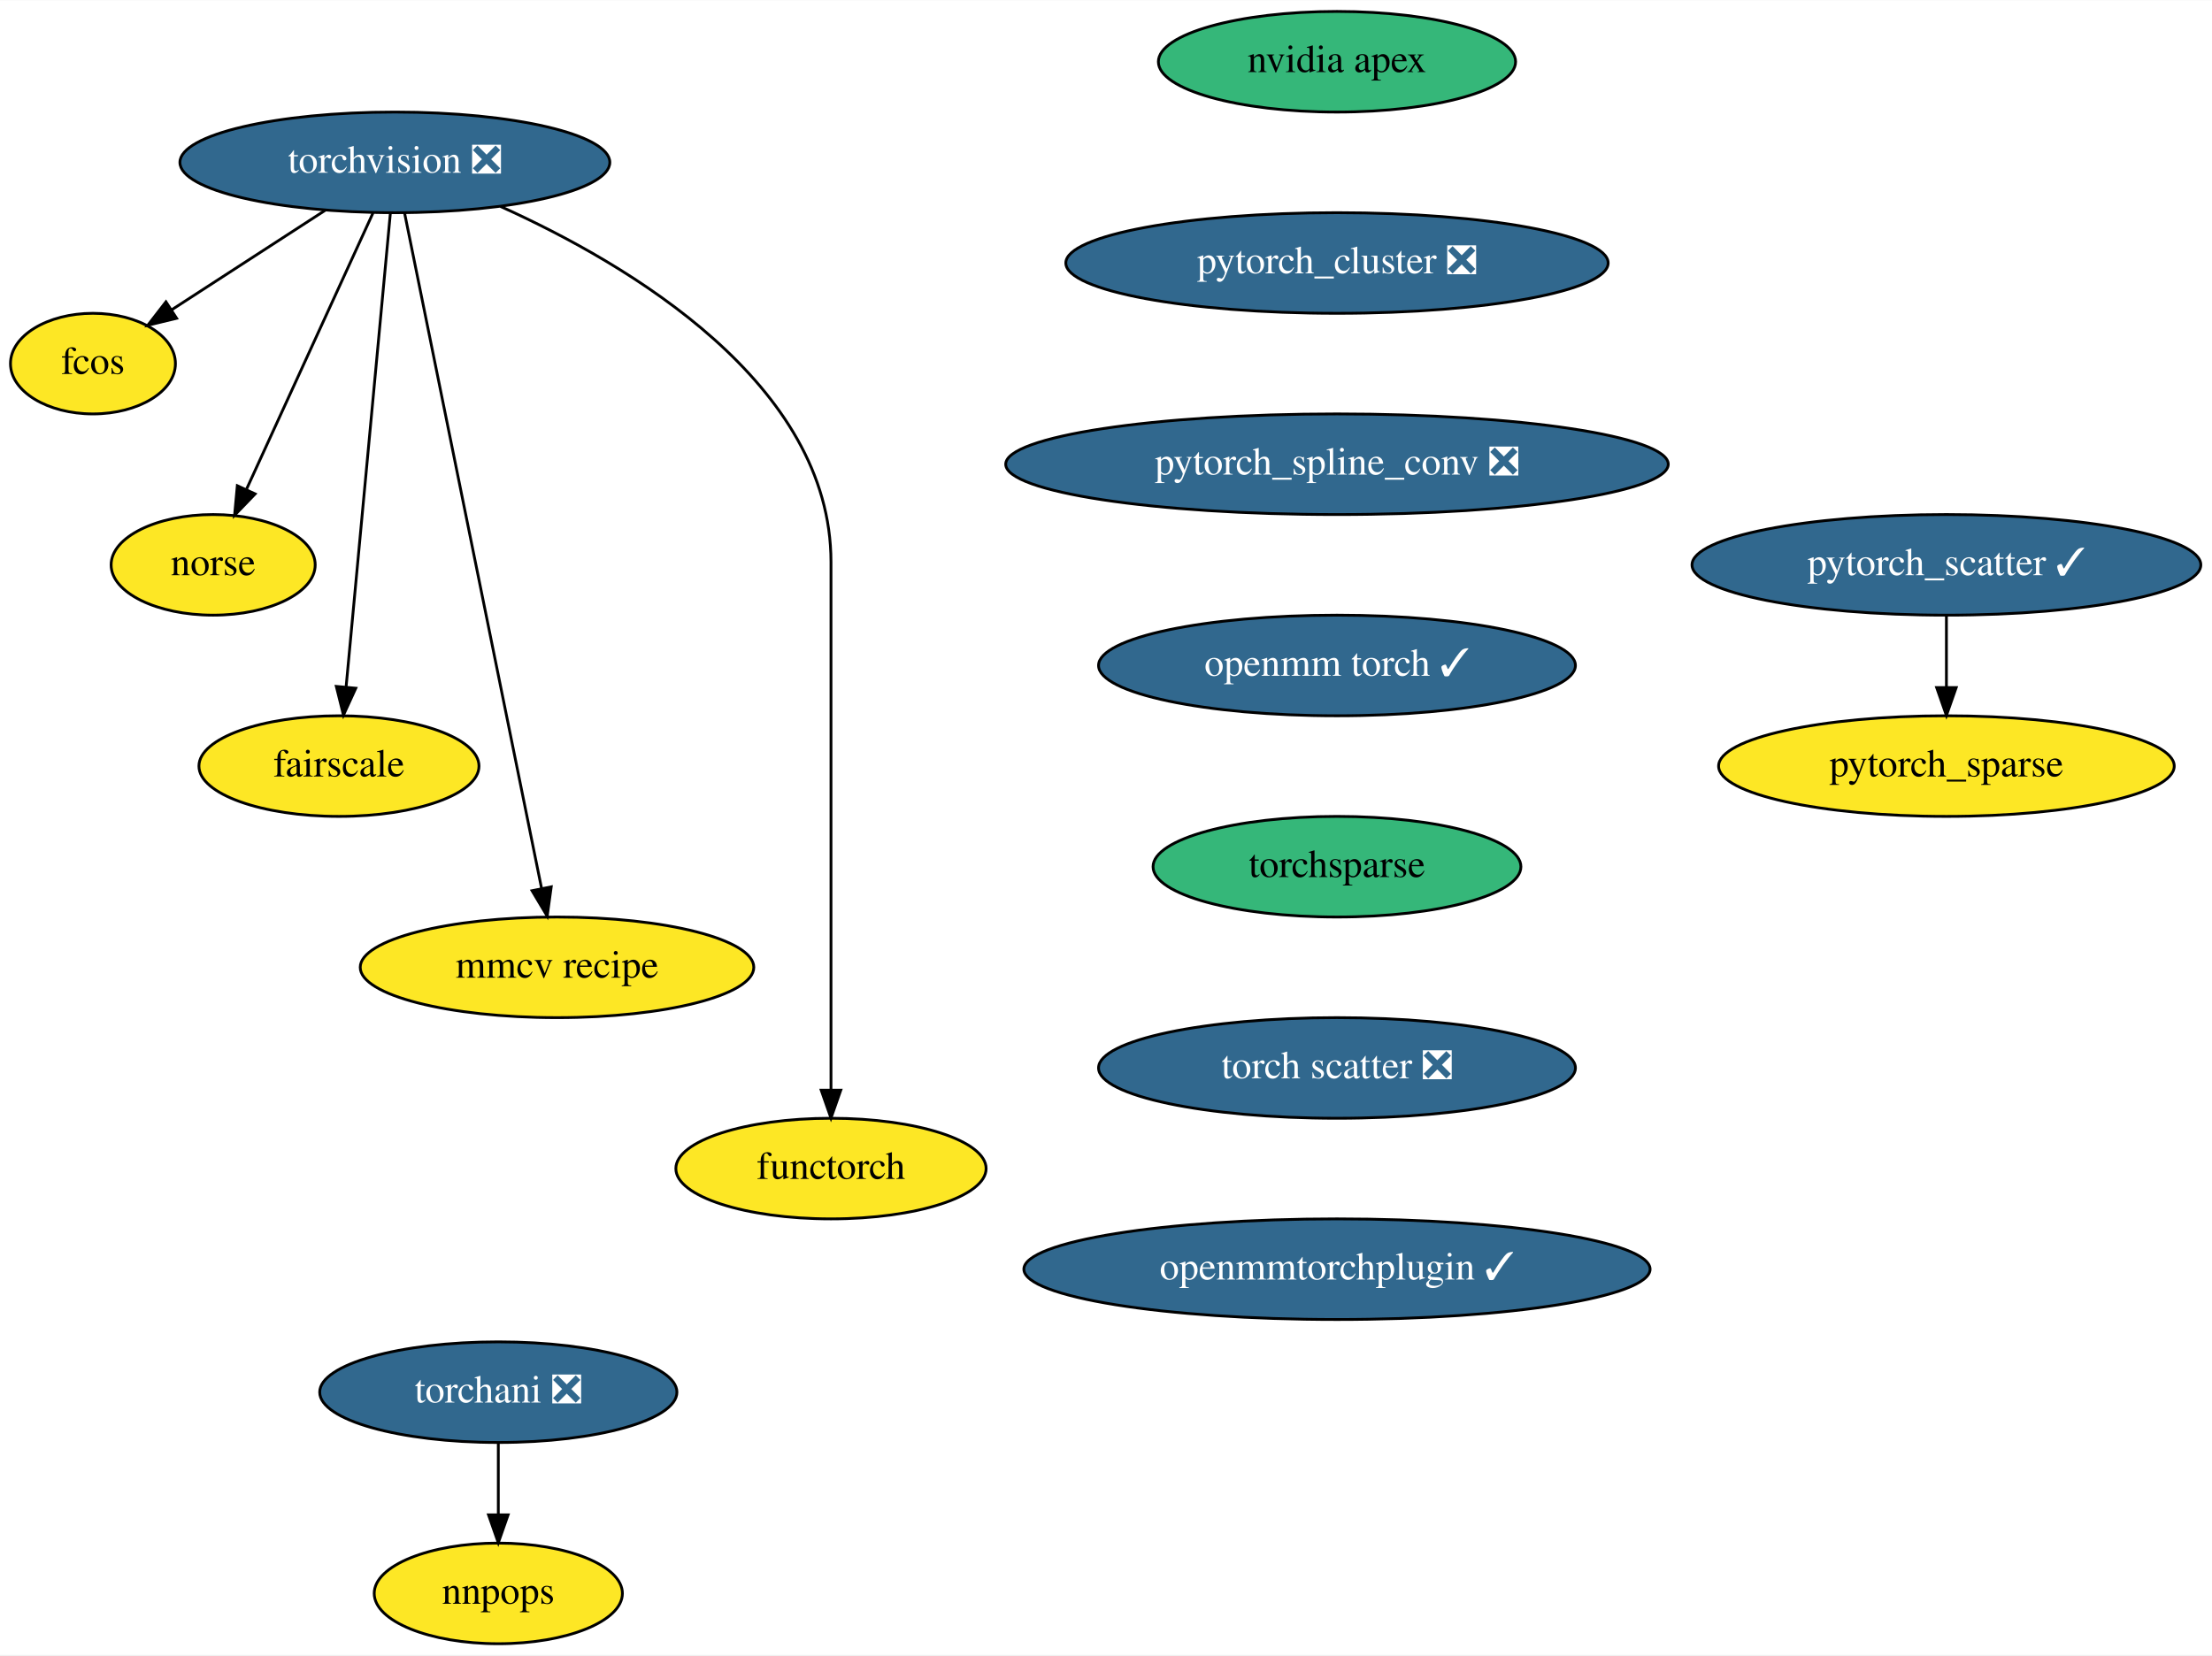
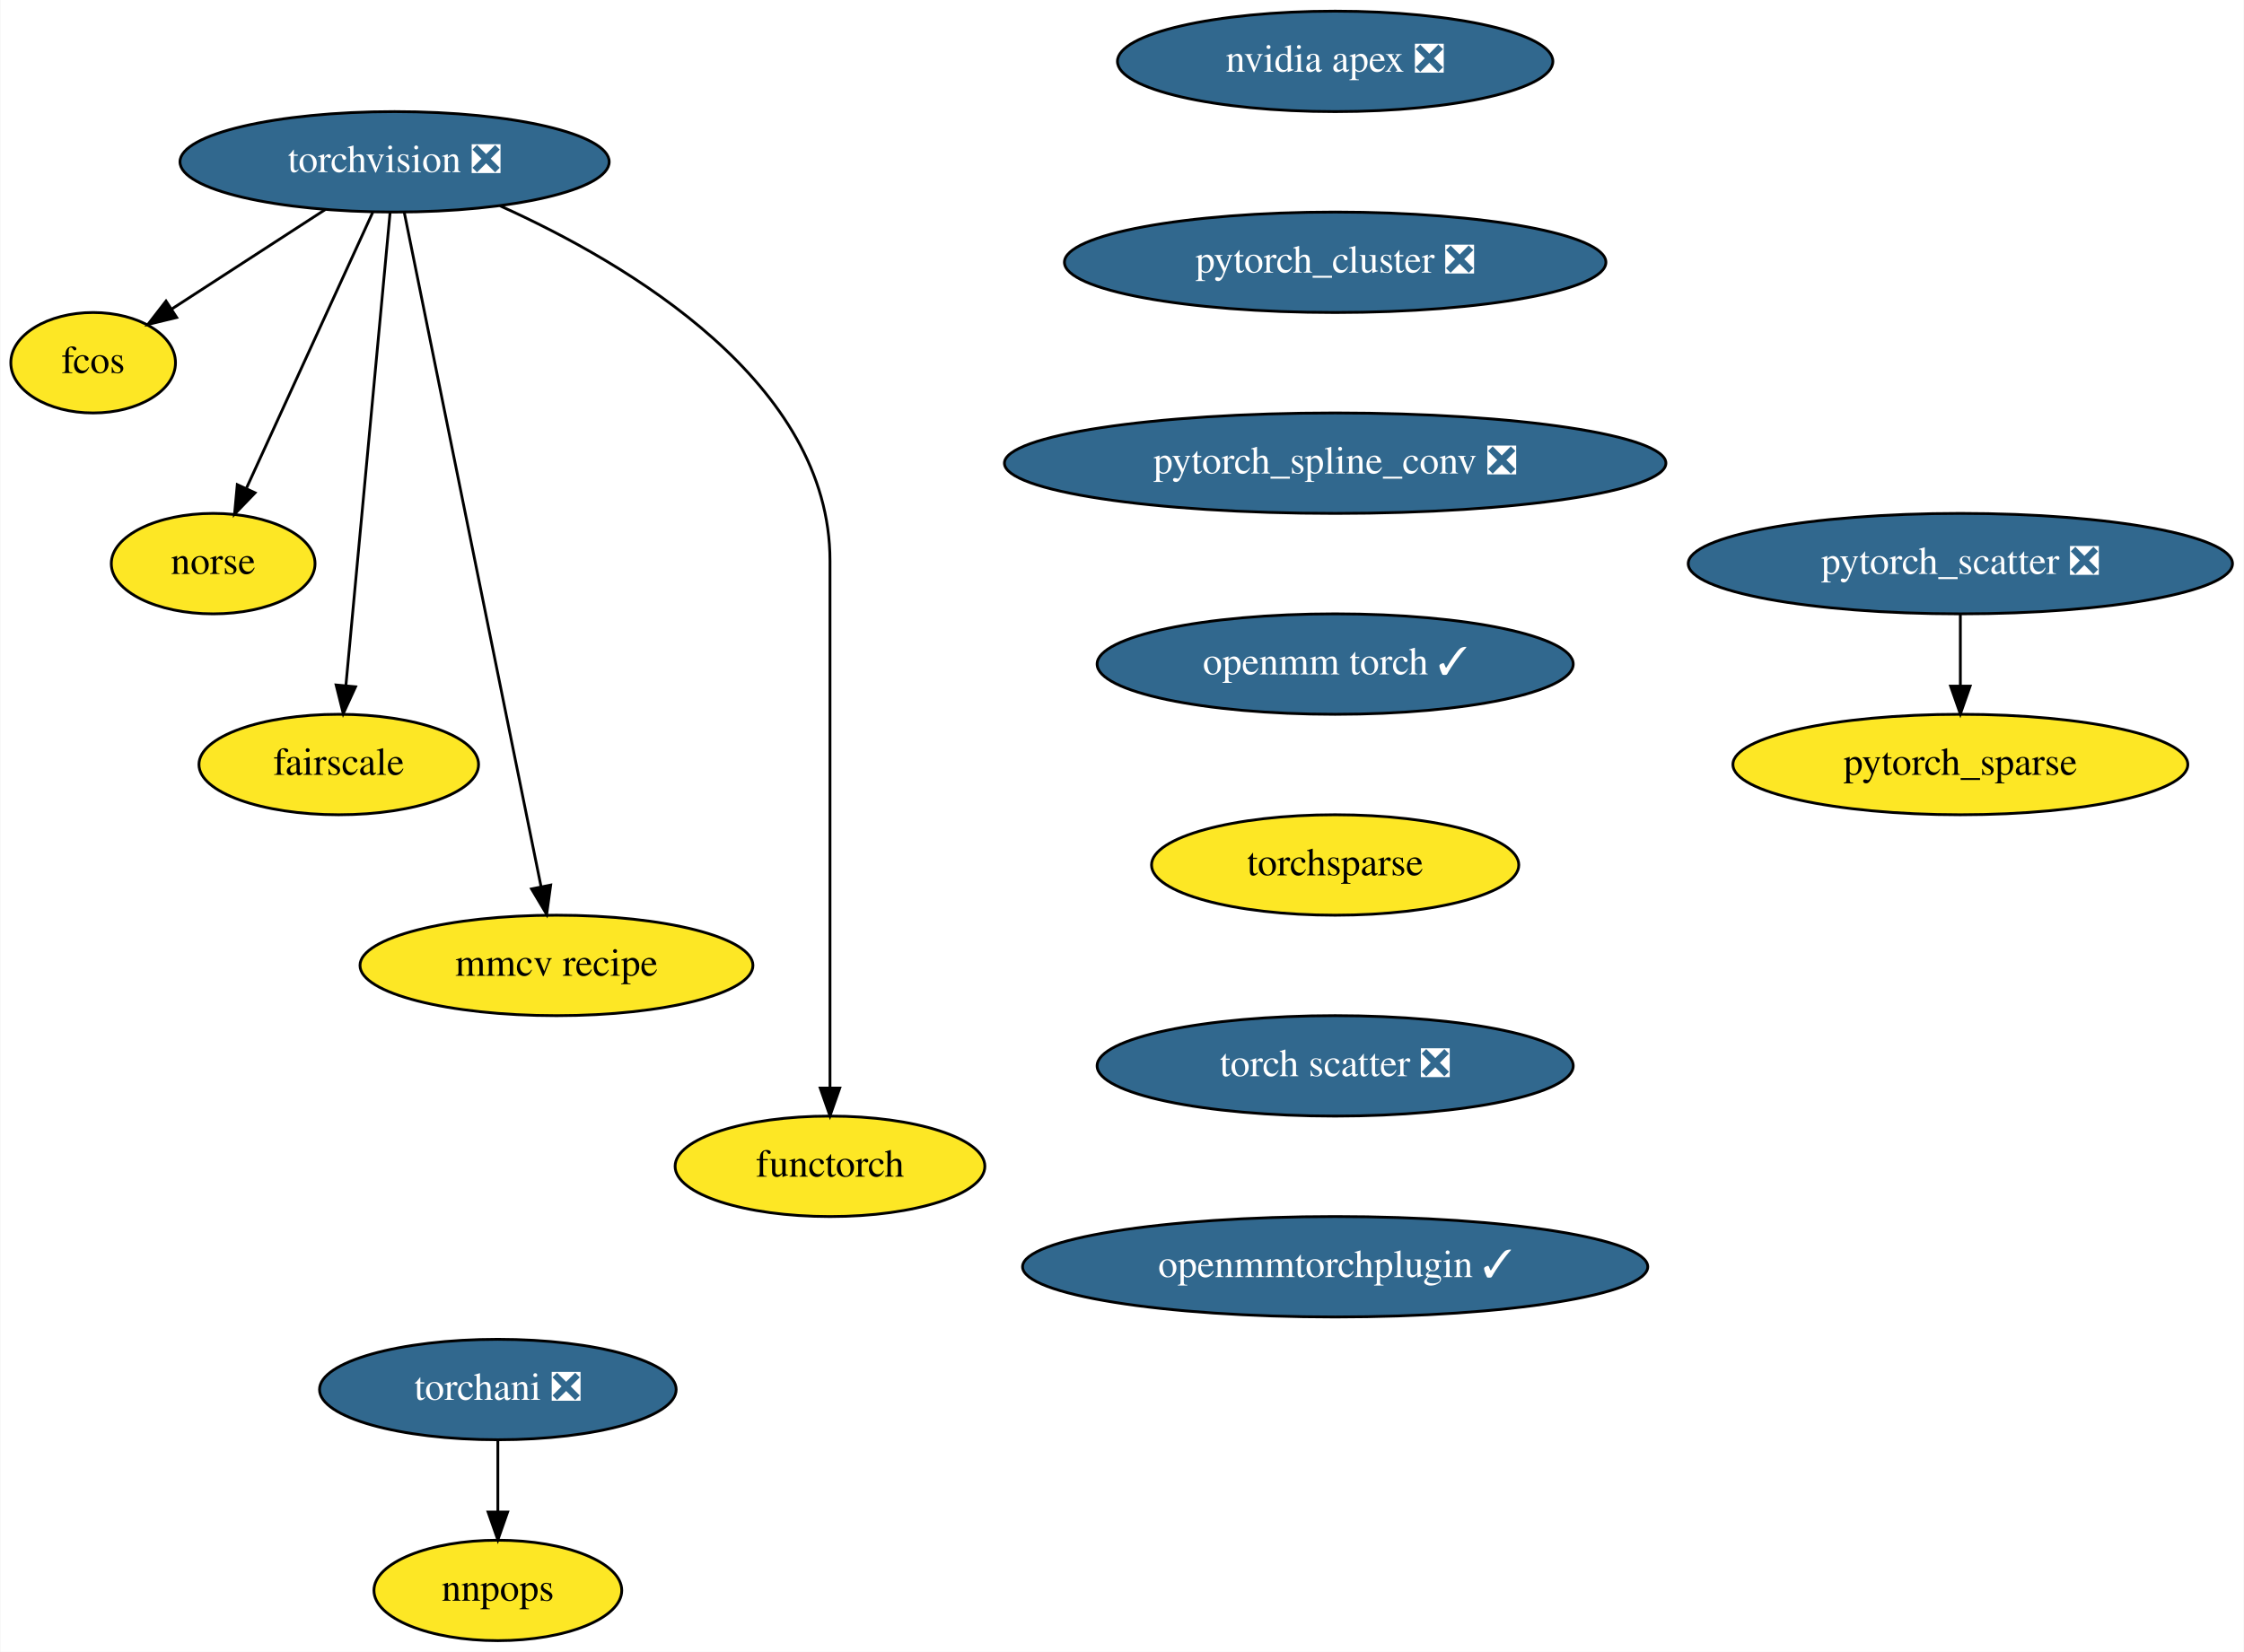
- <svg xmlns="http://www.w3.org/2000/svg" xmlns:xlink="http://www.w3.org/1999/xlink" width="791pt" height="592pt" viewBox="0.00 0.00 791.25 592.00">
+ <svg xmlns="http://www.w3.org/2000/svg" xmlns:xlink="http://www.w3.org/1999/xlink" width="804pt" height="592pt" viewBox="0.00 0.00 803.75 592.00">
  <g id="graph0" class="graph" transform="scale(1 1) rotate(0) translate(4 588)">
-     <polygon fill="white" stroke="transparent" points="-4,4 -4,-588 787.25,-588 787.25,4 -4,4" />
+     <polygon fill="white" stroke="transparent" points="-4,4 -4,-588 799.75,-588 799.75,4 -4,4" />
    <g id="node1" class="node">
      <g id="a_node1">
        <a xlink:href="https://github.com/conda-forge/torchvision-feedstock/pull/58" xlink:title="torchvision ❎">
          <ellipse fill="#31688e" stroke="black" cx="137.25" cy="-530" rx="76.89" ry="18" />
          <text text-anchor="middle" x="137.25" y="-526.3" font-family="Times,serif" font-size="14.00" fill="white">torchvision ❎</text>
        </a>
      </g>
    </g>
    <g id="node2" class="node">
      <g id="a_node2">
        <a xlink:href="https://github.com/conda-forge/fcos-feedstock" xlink:title="fcos">
          <ellipse fill="#fde725" stroke="black" cx="29.25" cy="-458" rx="29.5" ry="18" />
          <text text-anchor="middle" x="29.25" y="-454.3" font-family="Times,serif" font-size="14.00">fcos</text>
        </a>
      </g>
    </g>
    <g id="edge1" class="edge">
      <path fill="none" stroke="black" d="M112.47,-512.94C96.03,-502.29 74.42,-488.28 57.34,-477.21" />
      <polygon fill="black" stroke="black" points="59.17,-474.22 48.87,-471.72 55.36,-480.1 59.17,-474.22" />
    </g>
    <g id="node3" class="node">
      <g id="a_node3">
        <a xlink:href="https://github.com/conda-forge/norse-feedstock" xlink:title="norse">
          <ellipse fill="#fde725" stroke="black" cx="72.25" cy="-386" rx="36.5" ry="18" />
          <text text-anchor="middle" x="72.25" y="-382.3" font-family="Times,serif" font-size="14.00">norse</text>
        </a>
      </g>
    </g>
    <g id="edge2" class="edge">
      <path fill="none" stroke="black" d="M129.41,-511.87C118.17,-487.33 97.4,-441.94 84.23,-413.17" />
      <polygon fill="black" stroke="black" points="87.26,-411.38 79.91,-403.75 80.89,-414.3 87.26,-411.38" />
    </g>
    <g id="node4" class="node">
      <g id="a_node4">
        <a xlink:href="https://github.com/conda-forge/fairscale-feedstock" xlink:title="fairscale">
          <ellipse fill="#fde725" stroke="black" cx="117.25" cy="-314" rx="50.09" ry="18" />
          <text text-anchor="middle" x="117.25" y="-310.3" font-family="Times,serif" font-size="14.00">fairscale</text>
        </a>
      </g>
    </g>
    <g id="edge3" class="edge">
      <path fill="none" stroke="black" d="M135.64,-511.85C132.18,-474.83 123.99,-387.18 119.81,-342.39" />
      <polygon fill="black" stroke="black" points="123.27,-341.86 118.86,-332.23 116.3,-342.51 123.27,-341.86" />
    </g>
    <g id="node5" class="node">
      <g id="a_node5">
        <a xlink:href="https://github.com/conda-forge/mmcv-recipe-feedstock" xlink:title="mmcv recipe">
          <ellipse fill="#fde725" stroke="black" cx="195.25" cy="-242" rx="70.39" ry="18" />
          <text text-anchor="middle" x="195.25" y="-238.3" font-family="Times,serif" font-size="14.00">mmcv recipe</text>
        </a>
      </g>
    </g>
    <g id="edge4" class="edge">
      <path fill="none" stroke="black" d="M140.7,-511.97C150.39,-464.19 177.88,-328.62 189.72,-270.27" />
      <polygon fill="black" stroke="black" points="193.18,-270.8 191.74,-260.31 186.32,-269.41 193.18,-270.8" />
    </g>
    <g id="node6" class="node">
      <g id="a_node6">
        <a xlink:href="https://github.com/conda-forge/functorch-feedstock" xlink:title="functorch">
          <ellipse fill="#fde725" stroke="black" cx="293.25" cy="-170" rx="55.49" ry="18" />
          <text text-anchor="middle" x="293.25" y="-166.3" font-family="Times,serif" font-size="14.00">functorch</text>
        </a>
      </g>
    </g>
    <g id="edge5" class="edge">
      <path fill="none" stroke="black" d="M175.01,-514.24C221.18,-493.42 293.25,-450.72 293.25,-387 293.25,-387 293.25,-387 293.25,-313 293.25,-273 293.25,-226.65 293.25,-198.08" />
      <polygon fill="black" stroke="black" points="296.75,-198.05 293.25,-188.05 289.75,-198.05 296.75,-198.05" />
    </g>
    <g id="node7" class="node">
      <g id="a_node7">
-         <a xlink:href="https://github.com/conda-forge/nvidia-apex-feedstock" xlink:title="nvidia apex">
-           <ellipse fill="#35b779" stroke="black" cx="474.25" cy="-566" rx="63.89" ry="18" />
-           <text text-anchor="middle" x="474.25" y="-562.3" font-family="Times,serif" font-size="14.00">nvidia apex</text>
+         <a xlink:href="https://github.com/conda-forge/nvidia-apex-feedstock/pull/23" xlink:title="nvidia apex ❎">
+           <ellipse fill="#31688e" stroke="black" cx="474.25" cy="-566" rx="78" ry="18" />
+           <text text-anchor="middle" x="474.25" y="-562.3" font-family="Times,serif" font-size="14.00" fill="white">nvidia apex ❎</text>
        </a>
      </g>
    </g>
    <g id="node8" class="node">
      <g id="a_node8">
        <a xlink:href="https://github.com/conda-forge/pytorch_cluster-feedstock/pull/32" xlink:title="pytorch_cluster ❎">
          <ellipse fill="#31688e" stroke="black" cx="474.25" cy="-494" rx="97" ry="18" />
          <text text-anchor="middle" x="474.25" y="-490.3" font-family="Times,serif" font-size="14.00" fill="white">pytorch_cluster ❎</text>
        </a>
      </g>
    </g>
    <g id="node9" class="node">
      <g id="a_node9">
        <a xlink:href="https://github.com/conda-forge/pytorch_spline_conv-feedstock/pull/24" xlink:title="pytorch_spline_conv ❎">
          <ellipse fill="#31688e" stroke="black" cx="474.25" cy="-422" rx="118.5" ry="18" />
          <text text-anchor="middle" x="474.25" y="-418.3" font-family="Times,serif" font-size="14.00" fill="white">pytorch_spline_conv ❎</text>
        </a>
      </g>
    </g>
    <g id="node12" class="node">
      <g id="a_node12">
        <a xlink:href="https://github.com/conda-forge/openmm-torch-feedstock/pull/24" xlink:title="openmm torch ✓">
          <ellipse fill="#31688e" stroke="black" cx="474.25" cy="-350" rx="85.29" ry="18" />
          <text text-anchor="middle" x="474.25" y="-346.3" font-family="Times,serif" font-size="14.00" fill="white">openmm torch ✓</text>
        </a>
      </g>
    </g>
    <g id="node10" class="node">
      <g id="a_node10">
-         <a xlink:href="https://github.com/conda-forge/pytorch_scatter-feedstock/pull/46" xlink:title="pytorch_scatter ✓">
-           <ellipse fill="#31688e" stroke="black" cx="692.25" cy="-386" rx="91" ry="18" />
-           <text text-anchor="middle" x="692.25" y="-382.3" font-family="Times,serif" font-size="14.00" fill="white">pytorch_scatter ✓</text>
+         <a xlink:href="https://github.com/conda-forge/pytorch_scatter-feedstock/pull/46" xlink:title="pytorch_scatter ❎">
+           <ellipse fill="#31688e" stroke="black" cx="698.25" cy="-386" rx="97.5" ry="18" />
+           <text text-anchor="middle" x="698.25" y="-382.3" font-family="Times,serif" font-size="14.00" fill="white">pytorch_scatter ❎</text>
        </a>
      </g>
    </g>
    <g id="node11" class="node">
      <g id="a_node11">
        <a xlink:href="https://github.com/conda-forge/pytorch_sparse-feedstock" xlink:title="pytorch_sparse">
-           <ellipse fill="#fde725" stroke="black" cx="692.25" cy="-314" rx="81.49" ry="18" />
-           <text text-anchor="middle" x="692.25" y="-310.3" font-family="Times,serif" font-size="14.00">pytorch_sparse</text>
+           <ellipse fill="#fde725" stroke="black" cx="698.25" cy="-314" rx="81.49" ry="18" />
+           <text text-anchor="middle" x="698.25" y="-310.3" font-family="Times,serif" font-size="14.00">pytorch_sparse</text>
        </a>
      </g>
    </g>
    <g id="edge8" class="edge">
-       <path fill="none" stroke="black" d="M692.25,-367.7C692.25,-359.98 692.25,-350.71 692.25,-342.11" />
-       <polygon fill="black" stroke="black" points="695.75,-342.1 692.25,-332.1 688.75,-342.1 695.75,-342.1" />
+       <path fill="none" stroke="black" d="M698.25,-367.7C698.25,-359.98 698.25,-350.71 698.25,-342.11" />
+       <polygon fill="black" stroke="black" points="701.75,-342.1 698.25,-332.1 694.75,-342.1 701.75,-342.1" />
    </g>
    <g id="node15" class="node">
      <g id="a_node15">
        <a xlink:href="https://github.com/conda-forge/torchsparse-feedstock" xlink:title="torchsparse">
-           <ellipse fill="#35b779" stroke="black" cx="474.25" cy="-278" rx="65.79" ry="18" />
+           <ellipse fill="#fde725" stroke="black" cx="474.25" cy="-278" rx="65.79" ry="18" />
          <text text-anchor="middle" x="474.25" y="-274.3" font-family="Times,serif" font-size="14.00">torchsparse</text>
        </a>
      </g>
    </g>
    <g id="node13" class="node">
      <g id="a_node13">
        <a xlink:href="https://github.com/conda-forge/torchani-feedstock/pull/12" xlink:title="torchani ❎">
          <ellipse fill="#31688e" stroke="black" cx="174.25" cy="-90" rx="63.89" ry="18" />
          <text text-anchor="middle" x="174.25" y="-86.3" font-family="Times,serif" font-size="14.00" fill="white">torchani ❎</text>
        </a>
      </g>
    </g>
    <g id="node14" class="node">
      <g id="a_node14">
        <a xlink:href="https://github.com/conda-forge/nnpops-feedstock" xlink:title="nnpops">
          <ellipse fill="#fde725" stroke="black" cx="174.25" cy="-18" rx="44.39" ry="18" />
          <text text-anchor="middle" x="174.25" y="-14.3" font-family="Times,serif" font-size="14.00">nnpops</text>
        </a>
      </g>
    </g>
    <g id="edge10" class="edge">
      <path fill="none" stroke="black" d="M174.25,-71.7C174.25,-63.98 174.25,-54.71 174.25,-46.11" />
      <polygon fill="black" stroke="black" points="177.75,-46.1 174.25,-36.1 170.75,-46.1 177.75,-46.1" />
    </g>
    <g id="node16" class="node">
      <g id="a_node16">
        <a xlink:href="https://github.com/conda-forge/torch-scatter-feedstock/pull/11" xlink:title="torch scatter ❎">
          <ellipse fill="#31688e" stroke="black" cx="474.25" cy="-206" rx="85.29" ry="18" />
          <text text-anchor="middle" x="474.25" y="-202.3" font-family="Times,serif" font-size="14.00" fill="white">torch scatter ❎</text>
        </a>
      </g>
    </g>
    <g id="node17" class="node">
      <g id="a_node17">
        <a xlink:href="https://github.com/conda-forge/openmmtorchplugin-feedstock/pull/2" xlink:title="openmmtorchplugin ✓">
          <ellipse fill="#31688e" stroke="black" cx="474.25" cy="-134" rx="112" ry="18" />
          <text text-anchor="middle" x="474.25" y="-130.3" font-family="Times,serif" font-size="14.00" fill="white">openmmtorchplugin ✓</text>
        </a>
      </g>
    </g>
  </g>
</svg>
